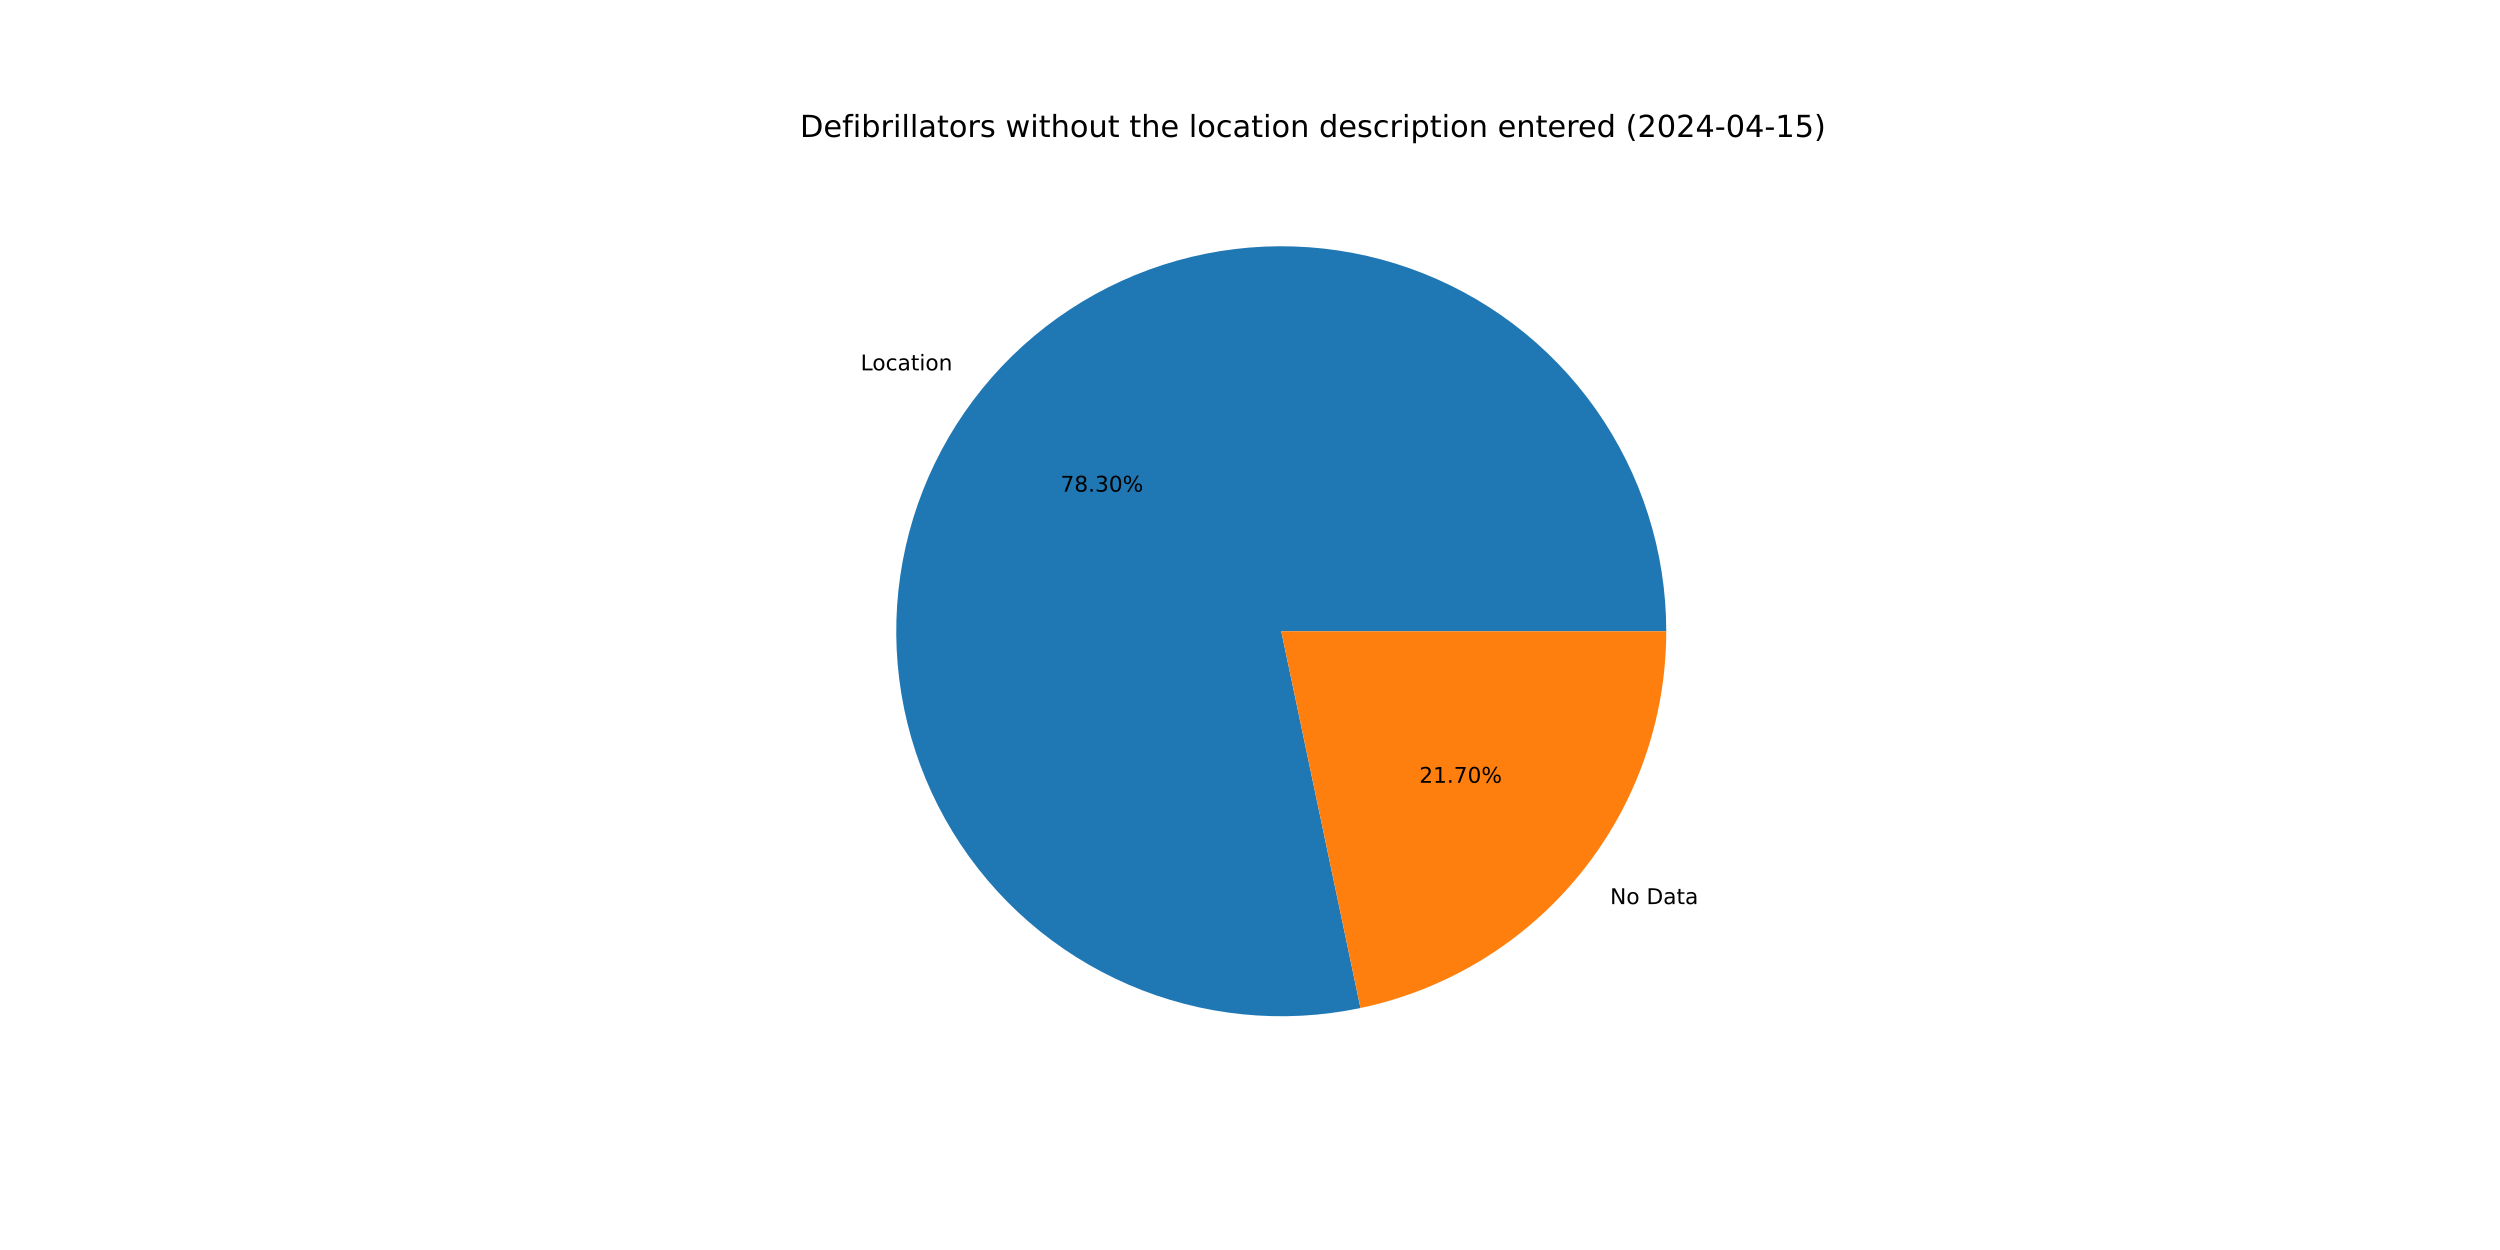
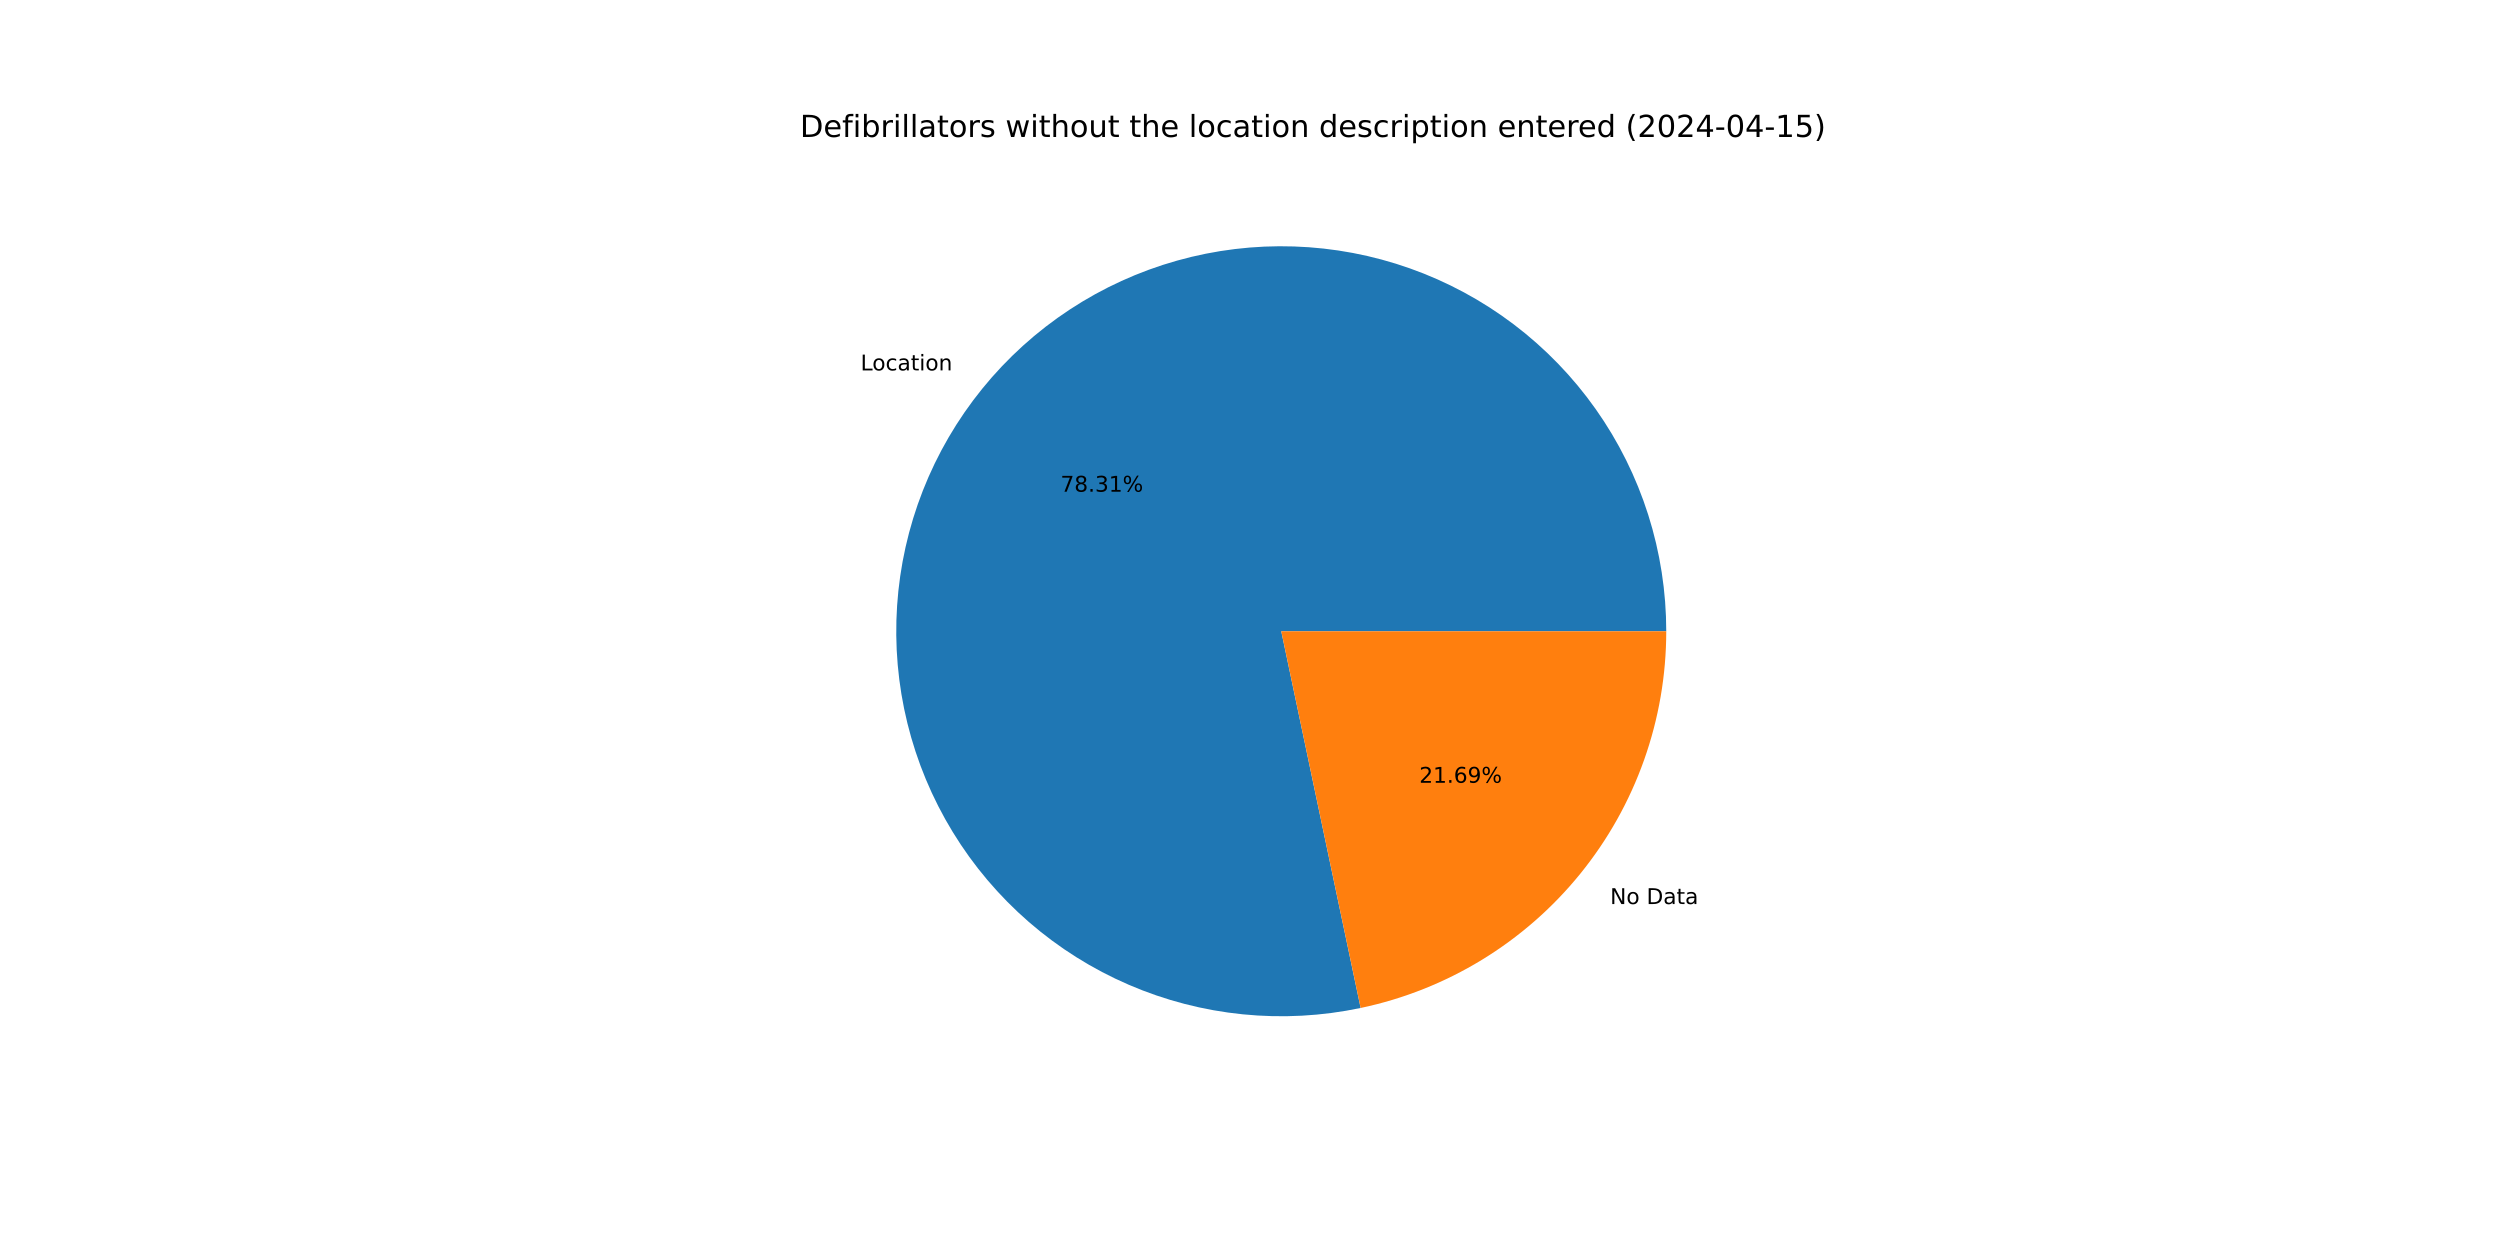
<svg xmlns="http://www.w3.org/2000/svg" xmlns:xlink="http://www.w3.org/1999/xlink" width="1152pt" height="576pt" viewBox="0 0 1152 576" version="1.1">
  <defs>
    <style type="text/css">*{stroke-linejoin: round; stroke-linecap: butt}</style>
  </defs>
  <g id="figure_1">
    <g id="patch_1">
      <path d="M 0 576  L 1152 576  L 1152 0  L 0 0  z " style="fill: #ffffff" />
    </g>
    <g id="axes_1">
      <g id="patch_2">
-         <path d="M 767.808 290.88  C 767.808 272.661 765.002 254.551 759.487 237.186  C 753.973 219.822 745.817 203.41 735.306 188.529  C 724.795 173.648 712.055 160.474 697.533 149.472  C 683.011 138.47 666.881 129.771 649.71 123.68  C 632.54 117.589 614.533 114.179 596.324 113.571  C 578.115 112.963 559.921 115.163 542.382 120.094  C 524.843 125.025 508.168 132.629 492.945 142.637  C 477.721 152.645 464.129 164.939 452.648 179.085  C 441.168 193.231 431.934 209.062 425.274 226.02  C 418.613 242.977 414.604 260.86 413.388 279.039  C 412.172 297.217 413.763 315.474 418.106 333.168  C 422.448 350.862 429.491 367.781 438.985 383.331  C 448.479 398.88 460.312 412.875 474.068 424.822  C 487.823 436.768 503.336 446.525 520.062 453.749  C 536.788 460.972 554.527 465.576 572.654 467.398  C 590.782 469.221 609.082 468.24 626.911 464.49  L 590.4 290.88  z " style="fill: #1f77b4" />
+         <path d="M 767.808 290.88  C 767.808 272.66 765.001 254.548 759.486 237.182  C 753.971 219.816 745.814 203.404 735.301 188.522  C 724.789 173.64 712.046 160.466 697.522 149.464  C 682.999 138.463 666.866 129.764 649.694 123.674  C 632.521 117.584 614.513 114.176 596.302 113.57  C 578.092 112.964 559.897 115.167 542.357 120.101  C 524.818 125.035 508.143 132.642 492.919 142.653  C 477.696 152.665 464.105 164.962 452.627 179.112  C 441.148 193.262 431.917 209.096 425.259 226.056  C 418.602 243.017 414.596 260.902 413.385 279.082  C 412.173 297.262 413.769 315.521 418.117 333.214  C 422.465 350.908 429.513 367.827 439.012 383.375  C 448.512 398.923 460.35 412.915 474.11 424.859  C 487.87 436.802 503.388 446.555 520.118 453.773  C 536.848 460.991 554.59 465.589 572.719 467.405  C 590.849 469.221 609.15 468.233 626.979 464.476  L 590.4 290.88  z " style="fill: #1f77b4" />
      </g>
      <g id="patch_3">
-         <path d="M 626.911 464.49  C 666.742 456.114 702.503 434.279 728.152 402.675  C 753.801 371.071 767.808 331.583 767.808 290.88  L 590.4 290.88  z " style="fill: #ff7f0e" />
+         <path d="M 626.979 464.476  C 666.795 456.086 702.538 434.248 728.173 402.648  C 753.809 371.048 767.808 331.571 767.808 290.88  L 590.4 290.88  z " style="fill: #ff7f0e" />
      </g>
      <g id="matplotlib.axis_1" />
      <g id="matplotlib.axis_2" />
      <g id="text_1">
-         <g transform="translate(396.5764 170.6649) scale(0.1 -0.1)">
+         <g transform="translate(396.5523 170.6946) scale(0.1 -0.1)">
          <defs>
            <path id="DejaVuSans-4c" d="M 628 4666  L 1259 4666  L 1259 531  L 3531 531  L 3531 0  L 628 0  L 628 4666  z " transform="scale(0.015625)" />
            <path id="DejaVuSans-6f" d="M 1959 3097  Q 1497 3097 1228 2736  Q 959 2375 959 1747  Q 959 1119 1226 758  Q 1494 397 1959 397  Q 2419 397 2687 759  Q 2956 1122 2956 1747  Q 2956 2369 2687 2733  Q 2419 3097 1959 3097  z M 1959 3584  Q 2709 3584 3137 3096  Q 3566 2609 3566 1747  Q 3566 888 3137 398  Q 2709 -91 1959 -91  Q 1206 -91 779 398  Q 353 888 353 1747  Q 353 2609 779 3096  Q 1206 3584 1959 3584  z " transform="scale(0.015625)" />
            <path id="DejaVuSans-63" d="M 3122 3366  L 3122 2828  Q 2878 2963 2633 3030  Q 2388 3097 2138 3097  Q 1578 3097 1268 2742  Q 959 2388 959 1747  Q 959 1106 1268 751  Q 1578 397 2138 397  Q 2388 397 2633 464  Q 2878 531 3122 666  L 3122 134  Q 2881 22 2623 -34  Q 2366 -91 2075 -91  Q 1284 -91 818 406  Q 353 903 353 1747  Q 353 2603 823 3093  Q 1294 3584 2113 3584  Q 2378 3584 2631 3529  Q 2884 3475 3122 3366  z " transform="scale(0.015625)" />
            <path id="DejaVuSans-61" d="M 2194 1759  Q 1497 1759 1228 1600  Q 959 1441 959 1056  Q 959 750 1161 570  Q 1363 391 1709 391  Q 2188 391 2477 730  Q 2766 1069 2766 1631  L 2766 1759  L 2194 1759  z M 3341 1997  L 3341 0  L 2766 0  L 2766 531  Q 2569 213 2275 61  Q 1981 -91 1556 -91  Q 1019 -91 701 211  Q 384 513 384 1019  Q 384 1609 779 1909  Q 1175 2209 1959 2209  L 2766 2209  L 2766 2266  Q 2766 2663 2505 2880  Q 2244 3097 1772 3097  Q 1472 3097 1187 3025  Q 903 2953 641 2809  L 641 3341  Q 956 3463 1253 3523  Q 1550 3584 1831 3584  Q 2591 3584 2966 3190  Q 3341 2797 3341 1997  z " transform="scale(0.015625)" />
            <path id="DejaVuSans-74" d="M 1172 4494  L 1172 3500  L 2356 3500  L 2356 3053  L 1172 3053  L 1172 1153  Q 1172 725 1289 603  Q 1406 481 1766 481  L 2356 481  L 2356 0  L 1766 0  Q 1100 0 847 248  Q 594 497 594 1153  L 594 3053  L 172 3053  L 172 3500  L 594 3500  L 594 4494  L 1172 4494  z " transform="scale(0.015625)" />
            <path id="DejaVuSans-69" d="M 603 3500  L 1178 3500  L 1178 0  L 603 0  L 603 3500  z M 603 4863  L 1178 4863  L 1178 4134  L 603 4134  L 603 4863  z " transform="scale(0.015625)" />
            <path id="DejaVuSans-6e" d="M 3513 2113  L 3513 0  L 2938 0  L 2938 2094  Q 2938 2591 2744 2837  Q 2550 3084 2163 3084  Q 1697 3084 1428 2787  Q 1159 2491 1159 1978  L 1159 0  L 581 0  L 581 3500  L 1159 3500  L 1159 2956  Q 1366 3272 1645 3428  Q 1925 3584 2291 3584  Q 2894 3584 3203 3211  Q 3513 2838 3513 2113  z " transform="scale(0.015625)" />
          </defs>
          <use xlink:href="#DejaVuSans-4c" />
          <use xlink:href="#DejaVuSans-6f" x="53.963" />
          <use xlink:href="#DejaVuSans-63" x="115.145" />
          <use xlink:href="#DejaVuSans-61" x="170.125" />
          <use xlink:href="#DejaVuSans-74" x="231.404" />
          <use xlink:href="#DejaVuSans-69" x="270.613" />
          <use xlink:href="#DejaVuSans-6f" x="298.396" />
          <use xlink:href="#DejaVuSans-6e" x="359.578" />
        </g>
      </g>
      <g id="text_2">
-         <g transform="translate(488.6842 226.5624) scale(0.1 -0.1)">
+         <g transform="translate(488.6711 226.5786) scale(0.1 -0.1)">
          <defs>
            <path id="DejaVuSans-37" d="M 525 4666  L 3525 4666  L 3525 4397  L 1831 0  L 1172 0  L 2766 4134  L 525 4134  L 525 4666  z " transform="scale(0.015625)" />
            <path id="DejaVuSans-38" d="M 2034 2216  Q 1584 2216 1326 1975  Q 1069 1734 1069 1313  Q 1069 891 1326 650  Q 1584 409 2034 409  Q 2484 409 2743 651  Q 3003 894 3003 1313  Q 3003 1734 2745 1975  Q 2488 2216 2034 2216  z M 1403 2484  Q 997 2584 770 2862  Q 544 3141 544 3541  Q 544 4100 942 4425  Q 1341 4750 2034 4750  Q 2731 4750 3128 4425  Q 3525 4100 3525 3541  Q 3525 3141 3298 2862  Q 3072 2584 2669 2484  Q 3125 2378 3379 2068  Q 3634 1759 3634 1313  Q 3634 634 3220 271  Q 2806 -91 2034 -91  Q 1263 -91 848 271  Q 434 634 434 1313  Q 434 1759 690 2068  Q 947 2378 1403 2484  z M 1172 3481  Q 1172 3119 1398 2916  Q 1625 2713 2034 2713  Q 2441 2713 2670 2916  Q 2900 3119 2900 3481  Q 2900 3844 2670 4047  Q 2441 4250 2034 4250  Q 1625 4250 1398 4047  Q 1172 3844 1172 3481  z " transform="scale(0.015625)" />
            <path id="DejaVuSans-2e" d="M 684 794  L 1344 794  L 1344 0  L 684 0  L 684 794  z " transform="scale(0.015625)" />
            <path id="DejaVuSans-33" d="M 2597 2516  Q 3050 2419 3304 2112  Q 3559 1806 3559 1356  Q 3559 666 3084 287  Q 2609 -91 1734 -91  Q 1441 -91 1130 -33  Q 819 25 488 141  L 488 750  Q 750 597 1062 519  Q 1375 441 1716 441  Q 2309 441 2620 675  Q 2931 909 2931 1356  Q 2931 1769 2642 2001  Q 2353 2234 1838 2234  L 1294 2234  L 1294 2753  L 1863 2753  Q 2328 2753 2575 2939  Q 2822 3125 2822 3475  Q 2822 3834 2567 4026  Q 2313 4219 1838 4219  Q 1578 4219 1281 4162  Q 984 4106 628 3988  L 628 4550  Q 988 4650 1302 4700  Q 1616 4750 1894 4750  Q 2613 4750 3031 4423  Q 3450 4097 3450 3541  Q 3450 3153 3228 2886  Q 3006 2619 2597 2516  z " transform="scale(0.015625)" />
-             <path id="DejaVuSans-30" d="M 2034 4250  Q 1547 4250 1301 3770  Q 1056 3291 1056 2328  Q 1056 1369 1301 889  Q 1547 409 2034 409  Q 2525 409 2770 889  Q 3016 1369 3016 2328  Q 3016 3291 2770 3770  Q 2525 4250 2034 4250  z M 2034 4750  Q 2819 4750 3233 4129  Q 3647 3509 3647 2328  Q 3647 1150 3233 529  Q 2819 -91 2034 -91  Q 1250 -91 836 529  Q 422 1150 422 2328  Q 422 3509 836 4129  Q 1250 4750 2034 4750  z " transform="scale(0.015625)" />
+             <path id="DejaVuSans-31" d="M 794 531  L 1825 531  L 1825 4091  L 703 3866  L 703 4441  L 1819 4666  L 2450 4666  L 2450 531  L 3481 531  L 3481 0  L 794 0  L 794 531  z " transform="scale(0.015625)" />
            <path id="DejaVuSans-25" d="M 4653 2053  Q 4381 2053 4226 1822  Q 4072 1591 4072 1178  Q 4072 772 4226 539  Q 4381 306 4653 306  Q 4919 306 5073 539  Q 5228 772 5228 1178  Q 5228 1588 5073 1820  Q 4919 2053 4653 2053  z M 4653 2450  Q 5147 2450 5437 2106  Q 5728 1763 5728 1178  Q 5728 594 5436 251  Q 5144 -91 4653 -91  Q 4153 -91 3862 251  Q 3572 594 3572 1178  Q 3572 1766 3864 2108  Q 4156 2450 4653 2450  z M 1428 4353  Q 1159 4353 1004 4120  Q 850 3888 850 3481  Q 850 3069 1003 2837  Q 1156 2606 1428 2606  Q 1700 2606 1854 2837  Q 2009 3069 2009 3481  Q 2009 3884 1853 4118  Q 1697 4353 1428 4353  z M 4250 4750  L 4750 4750  L 1831 -91  L 1331 -91  L 4250 4750  z M 1428 4750  Q 1922 4750 2215 4408  Q 2509 4066 2509 3481  Q 2509 2891 2217 2550  Q 1925 2209 1428 2209  Q 931 2209 642 2551  Q 353 2894 353 3481  Q 353 4063 643 4406  Q 934 4750 1428 4750  z " transform="scale(0.015625)" />
          </defs>
          <use xlink:href="#DejaVuSans-37" />
          <use xlink:href="#DejaVuSans-38" x="63.623" />
          <use xlink:href="#DejaVuSans-2e" x="127.246" />
          <use xlink:href="#DejaVuSans-33" x="159.033" />
-           <use xlink:href="#DejaVuSans-30" x="222.656" />
+           <use xlink:href="#DejaVuSans-31" x="222.656" />
          <use xlink:href="#DejaVuSans-25" x="286.279" />
        </g>
      </g>
      <g id="text_3">
-         <g transform="translate(741.9267 416.6139) scale(0.1 -0.1)">
+         <g transform="translate(741.9508 416.5841) scale(0.1 -0.1)">
          <defs>
            <path id="DejaVuSans-4e" d="M 628 4666  L 1478 4666  L 3547 763  L 3547 4666  L 4159 4666  L 4159 0  L 3309 0  L 1241 3903  L 1241 0  L 628 0  L 628 4666  z " transform="scale(0.015625)" />
            <path id="DejaVuSans-20" transform="scale(0.015625)" />
            <path id="DejaVuSans-44" d="M 1259 4147  L 1259 519  L 2022 519  Q 2988 519 3436 956  Q 3884 1394 3884 2338  Q 3884 3275 3436 3711  Q 2988 4147 2022 4147  L 1259 4147  z M 628 4666  L 1925 4666  Q 3281 4666 3915 4102  Q 4550 3538 4550 2338  Q 4550 1131 3912 565  Q 3275 0 1925 0  L 628 0  L 628 4666  z " transform="scale(0.015625)" />
          </defs>
          <use xlink:href="#DejaVuSans-4e" />
          <use xlink:href="#DejaVuSans-6f" x="74.805" />
          <use xlink:href="#DejaVuSans-20" x="135.986" />
          <use xlink:href="#DejaVuSans-44" x="167.773" />
          <use xlink:href="#DejaVuSans-61" x="244.775" />
          <use xlink:href="#DejaVuSans-74" x="306.055" />
          <use xlink:href="#DejaVuSans-61" x="345.264" />
        </g>
      </g>
      <g id="text_4">
-         <g transform="translate(653.9861 360.7164) scale(0.1 -0.1)">
+         <g transform="translate(653.9992 360.7001) scale(0.1 -0.1)">
          <defs>
            <path id="DejaVuSans-32" d="M 1228 531  L 3431 531  L 3431 0  L 469 0  L 469 531  Q 828 903 1448 1529  Q 2069 2156 2228 2338  Q 2531 2678 2651 2914  Q 2772 3150 2772 3378  Q 2772 3750 2511 3984  Q 2250 4219 1831 4219  Q 1534 4219 1204 4116  Q 875 4013 500 3803  L 500 4441  Q 881 4594 1212 4672  Q 1544 4750 1819 4750  Q 2544 4750 2975 4387  Q 3406 4025 3406 3419  Q 3406 3131 3298 2873  Q 3191 2616 2906 2266  Q 2828 2175 2409 1742  Q 1991 1309 1228 531  z " transform="scale(0.015625)" />
-             <path id="DejaVuSans-31" d="M 794 531  L 1825 531  L 1825 4091  L 703 3866  L 703 4441  L 1819 4666  L 2450 4666  L 2450 531  L 3481 531  L 3481 0  L 794 0  L 794 531  z " transform="scale(0.015625)" />
+             <path id="DejaVuSans-36" d="M 2113 2584  Q 1688 2584 1439 2293  Q 1191 2003 1191 1497  Q 1191 994 1439 701  Q 1688 409 2113 409  Q 2538 409 2786 701  Q 3034 994 3034 1497  Q 3034 2003 2786 2293  Q 2538 2584 2113 2584  z M 3366 4563  L 3366 3988  Q 3128 4100 2886 4159  Q 2644 4219 2406 4219  Q 1781 4219 1451 3797  Q 1122 3375 1075 2522  Q 1259 2794 1537 2939  Q 1816 3084 2150 3084  Q 2853 3084 3261 2657  Q 3669 2231 3669 1497  Q 3669 778 3244 343  Q 2819 -91 2113 -91  Q 1303 -91 875 529  Q 447 1150 447 2328  Q 447 3434 972 4092  Q 1497 4750 2381 4750  Q 2619 4750 2861 4703  Q 3103 4656 3366 4563  z " transform="scale(0.015625)" />
+             <path id="DejaVuSans-39" d="M 703 97  L 703 672  Q 941 559 1184 500  Q 1428 441 1663 441  Q 2288 441 2617 861  Q 2947 1281 2994 2138  Q 2813 1869 2534 1725  Q 2256 1581 1919 1581  Q 1219 1581 811 2004  Q 403 2428 403 3163  Q 403 3881 828 4315  Q 1253 4750 1959 4750  Q 2769 4750 3195 4129  Q 3622 3509 3622 2328  Q 3622 1225 3098 567  Q 2575 -91 1691 -91  Q 1453 -91 1209 -44  Q 966 3 703 97  z M 1959 2075  Q 2384 2075 2632 2365  Q 2881 2656 2881 3163  Q 2881 3666 2632 3958  Q 2384 4250 1959 4250  Q 1534 4250 1286 3958  Q 1038 3666 1038 3163  Q 1038 2656 1286 2365  Q 1534 2075 1959 2075  z " transform="scale(0.015625)" />
          </defs>
          <use xlink:href="#DejaVuSans-32" />
          <use xlink:href="#DejaVuSans-31" x="63.623" />
          <use xlink:href="#DejaVuSans-2e" x="127.246" />
-           <use xlink:href="#DejaVuSans-37" x="159.033" />
-           <use xlink:href="#DejaVuSans-30" x="222.656" />
+           <use xlink:href="#DejaVuSans-36" x="159.033" />
+           <use xlink:href="#DejaVuSans-39" x="222.656" />
          <use xlink:href="#DejaVuSans-25" x="286.279" />
        </g>
      </g>
      <g id="text_5">
        <g transform="translate(368.64 63.12) scale(0.14 -0.14)">
          <defs>
            <path id="DejaVuSans-65" d="M 3597 1894  L 3597 1613  L 953 1613  Q 991 1019 1311 708  Q 1631 397 2203 397  Q 2534 397 2845 478  Q 3156 559 3463 722  L 3463 178  Q 3153 47 2828 -22  Q 2503 -91 2169 -91  Q 1331 -91 842 396  Q 353 884 353 1716  Q 353 2575 817 3079  Q 1281 3584 2069 3584  Q 2775 3584 3186 3129  Q 3597 2675 3597 1894  z M 3022 2063  Q 3016 2534 2758 2815  Q 2500 3097 2075 3097  Q 1594 3097 1305 2825  Q 1016 2553 972 2059  L 3022 2063  z " transform="scale(0.015625)" />
            <path id="DejaVuSans-66" d="M 2375 4863  L 2375 4384  L 1825 4384  Q 1516 4384 1395 4259  Q 1275 4134 1275 3809  L 1275 3500  L 2222 3500  L 2222 3053  L 1275 3053  L 1275 0  L 697 0  L 697 3053  L 147 3053  L 147 3500  L 697 3500  L 697 3744  Q 697 4328 969 4595  Q 1241 4863 1831 4863  L 2375 4863  z " transform="scale(0.015625)" />
            <path id="DejaVuSans-62" d="M 3116 1747  Q 3116 2381 2855 2742  Q 2594 3103 2138 3103  Q 1681 3103 1420 2742  Q 1159 2381 1159 1747  Q 1159 1113 1420 752  Q 1681 391 2138 391  Q 2594 391 2855 752  Q 3116 1113 3116 1747  z M 1159 2969  Q 1341 3281 1617 3432  Q 1894 3584 2278 3584  Q 2916 3584 3314 3078  Q 3713 2572 3713 1747  Q 3713 922 3314 415  Q 2916 -91 2278 -91  Q 1894 -91 1617 61  Q 1341 213 1159 525  L 1159 0  L 581 0  L 581 4863  L 1159 4863  L 1159 2969  z " transform="scale(0.015625)" />
            <path id="DejaVuSans-72" d="M 2631 2963  Q 2534 3019 2420 3045  Q 2306 3072 2169 3072  Q 1681 3072 1420 2755  Q 1159 2438 1159 1844  L 1159 0  L 581 0  L 581 3500  L 1159 3500  L 1159 2956  Q 1341 3275 1631 3429  Q 1922 3584 2338 3584  Q 2397 3584 2469 3576  Q 2541 3569 2628 3553  L 2631 2963  z " transform="scale(0.015625)" />
            <path id="DejaVuSans-6c" d="M 603 4863  L 1178 4863  L 1178 0  L 603 0  L 603 4863  z " transform="scale(0.015625)" />
            <path id="DejaVuSans-73" d="M 2834 3397  L 2834 2853  Q 2591 2978 2328 3040  Q 2066 3103 1784 3103  Q 1356 3103 1142 2972  Q 928 2841 928 2578  Q 928 2378 1081 2264  Q 1234 2150 1697 2047  L 1894 2003  Q 2506 1872 2764 1633  Q 3022 1394 3022 966  Q 3022 478 2636 193  Q 2250 -91 1575 -91  Q 1294 -91 989 -36  Q 684 19 347 128  L 347 722  Q 666 556 975 473  Q 1284 391 1588 391  Q 1994 391 2212 530  Q 2431 669 2431 922  Q 2431 1156 2273 1281  Q 2116 1406 1581 1522  L 1381 1569  Q 847 1681 609 1914  Q 372 2147 372 2553  Q 372 3047 722 3315  Q 1072 3584 1716 3584  Q 2034 3584 2315 3537  Q 2597 3491 2834 3397  z " transform="scale(0.015625)" />
            <path id="DejaVuSans-77" d="M 269 3500  L 844 3500  L 1563 769  L 2278 3500  L 2956 3500  L 3675 769  L 4391 3500  L 4966 3500  L 4050 0  L 3372 0  L 2619 2869  L 1863 0  L 1184 0  L 269 3500  z " transform="scale(0.015625)" />
            <path id="DejaVuSans-68" d="M 3513 2113  L 3513 0  L 2938 0  L 2938 2094  Q 2938 2591 2744 2837  Q 2550 3084 2163 3084  Q 1697 3084 1428 2787  Q 1159 2491 1159 1978  L 1159 0  L 581 0  L 581 4863  L 1159 4863  L 1159 2956  Q 1366 3272 1645 3428  Q 1925 3584 2291 3584  Q 2894 3584 3203 3211  Q 3513 2838 3513 2113  z " transform="scale(0.015625)" />
            <path id="DejaVuSans-75" d="M 544 1381  L 544 3500  L 1119 3500  L 1119 1403  Q 1119 906 1312 657  Q 1506 409 1894 409  Q 2359 409 2629 706  Q 2900 1003 2900 1516  L 2900 3500  L 3475 3500  L 3475 0  L 2900 0  L 2900 538  Q 2691 219 2414 64  Q 2138 -91 1772 -91  Q 1169 -91 856 284  Q 544 659 544 1381  z M 1991 3584  L 1991 3584  z " transform="scale(0.015625)" />
            <path id="DejaVuSans-64" d="M 2906 2969  L 2906 4863  L 3481 4863  L 3481 0  L 2906 0  L 2906 525  Q 2725 213 2448 61  Q 2172 -91 1784 -91  Q 1150 -91 751 415  Q 353 922 353 1747  Q 353 2572 751 3078  Q 1150 3584 1784 3584  Q 2172 3584 2448 3432  Q 2725 3281 2906 2969  z M 947 1747  Q 947 1113 1208 752  Q 1469 391 1925 391  Q 2381 391 2643 752  Q 2906 1113 2906 1747  Q 2906 2381 2643 2742  Q 2381 3103 1925 3103  Q 1469 3103 1208 2742  Q 947 2381 947 1747  z " transform="scale(0.015625)" />
            <path id="DejaVuSans-70" d="M 1159 525  L 1159 -1331  L 581 -1331  L 581 3500  L 1159 3500  L 1159 2969  Q 1341 3281 1617 3432  Q 1894 3584 2278 3584  Q 2916 3584 3314 3078  Q 3713 2572 3713 1747  Q 3713 922 3314 415  Q 2916 -91 2278 -91  Q 1894 -91 1617 61  Q 1341 213 1159 525  z M 3116 1747  Q 3116 2381 2855 2742  Q 2594 3103 2138 3103  Q 1681 3103 1420 2742  Q 1159 2381 1159 1747  Q 1159 1113 1420 752  Q 1681 391 2138 391  Q 2594 391 2855 752  Q 3116 1113 3116 1747  z " transform="scale(0.015625)" />
            <path id="DejaVuSans-28" d="M 1984 4856  Q 1566 4138 1362 3434  Q 1159 2731 1159 2009  Q 1159 1288 1364 580  Q 1569 -128 1984 -844  L 1484 -844  Q 1016 -109 783 600  Q 550 1309 550 2009  Q 550 2706 781 3412  Q 1013 4119 1484 4856  L 1984 4856  z " transform="scale(0.015625)" />
+             <path id="DejaVuSans-30" d="M 2034 4250  Q 1547 4250 1301 3770  Q 1056 3291 1056 2328  Q 1056 1369 1301 889  Q 1547 409 2034 409  Q 2525 409 2770 889  Q 3016 1369 3016 2328  Q 3016 3291 2770 3770  Q 2525 4250 2034 4250  z M 2034 4750  Q 2819 4750 3233 4129  Q 3647 3509 3647 2328  Q 3647 1150 3233 529  Q 2819 -91 2034 -91  Q 1250 -91 836 529  Q 422 1150 422 2328  Q 422 3509 836 4129  Q 1250 4750 2034 4750  z " transform="scale(0.015625)" />
            <path id="DejaVuSans-34" d="M 2419 4116  L 825 1625  L 2419 1625  L 2419 4116  z M 2253 4666  L 3047 4666  L 3047 1625  L 3713 1625  L 3713 1100  L 3047 1100  L 3047 0  L 2419 0  L 2419 1100  L 313 1100  L 313 1709  L 2253 4666  z " transform="scale(0.015625)" />
            <path id="DejaVuSans-2d" d="M 313 2009  L 1997 2009  L 1997 1497  L 313 1497  L 313 2009  z " transform="scale(0.015625)" />
            <path id="DejaVuSans-35" d="M 691 4666  L 3169 4666  L 3169 4134  L 1269 4134  L 1269 2991  Q 1406 3038 1543 3061  Q 1681 3084 1819 3084  Q 2600 3084 3056 2656  Q 3513 2228 3513 1497  Q 3513 744 3044 326  Q 2575 -91 1722 -91  Q 1428 -91 1123 -41  Q 819 9 494 109  L 494 744  Q 775 591 1075 516  Q 1375 441 1709 441  Q 2250 441 2565 725  Q 2881 1009 2881 1497  Q 2881 1984 2565 2268  Q 2250 2553 1709 2553  Q 1456 2553 1204 2497  Q 953 2441 691 2322  L 691 4666  z " transform="scale(0.015625)" />
            <path id="DejaVuSans-29" d="M 513 4856  L 1013 4856  Q 1481 4119 1714 3412  Q 1947 2706 1947 2009  Q 1947 1309 1714 600  Q 1481 -109 1013 -844  L 513 -844  Q 928 -128 1133 580  Q 1338 1288 1338 2009  Q 1338 2731 1133 3434  Q 928 4138 513 4856  z " transform="scale(0.015625)" />
          </defs>
          <use xlink:href="#DejaVuSans-44" />
          <use xlink:href="#DejaVuSans-65" x="77.002" />
          <use xlink:href="#DejaVuSans-66" x="138.525" />
          <use xlink:href="#DejaVuSans-69" x="173.73" />
          <use xlink:href="#DejaVuSans-62" x="201.514" />
          <use xlink:href="#DejaVuSans-72" x="264.99" />
          <use xlink:href="#DejaVuSans-69" x="306.104" />
          <use xlink:href="#DejaVuSans-6c" x="333.887" />
          <use xlink:href="#DejaVuSans-6c" x="361.67" />
          <use xlink:href="#DejaVuSans-61" x="389.453" />
          <use xlink:href="#DejaVuSans-74" x="450.732" />
          <use xlink:href="#DejaVuSans-6f" x="489.941" />
          <use xlink:href="#DejaVuSans-72" x="551.123" />
          <use xlink:href="#DejaVuSans-73" x="592.236" />
          <use xlink:href="#DejaVuSans-20" x="644.336" />
          <use xlink:href="#DejaVuSans-77" x="676.123" />
          <use xlink:href="#DejaVuSans-69" x="757.91" />
          <use xlink:href="#DejaVuSans-74" x="785.693" />
          <use xlink:href="#DejaVuSans-68" x="824.902" />
          <use xlink:href="#DejaVuSans-6f" x="888.281" />
          <use xlink:href="#DejaVuSans-75" x="949.463" />
          <use xlink:href="#DejaVuSans-74" x="1012.842" />
          <use xlink:href="#DejaVuSans-20" x="1052.051" />
          <use xlink:href="#DejaVuSans-74" x="1083.838" />
          <use xlink:href="#DejaVuSans-68" x="1123.047" />
          <use xlink:href="#DejaVuSans-65" x="1186.426" />
          <use xlink:href="#DejaVuSans-20" x="1247.949" />
          <use xlink:href="#DejaVuSans-6c" x="1279.736" />
          <use xlink:href="#DejaVuSans-6f" x="1307.52" />
          <use xlink:href="#DejaVuSans-63" x="1368.701" />
          <use xlink:href="#DejaVuSans-61" x="1423.682" />
          <use xlink:href="#DejaVuSans-74" x="1484.961" />
          <use xlink:href="#DejaVuSans-69" x="1524.17" />
          <use xlink:href="#DejaVuSans-6f" x="1551.953" />
          <use xlink:href="#DejaVuSans-6e" x="1613.135" />
          <use xlink:href="#DejaVuSans-20" x="1676.514" />
          <use xlink:href="#DejaVuSans-64" x="1708.301" />
          <use xlink:href="#DejaVuSans-65" x="1771.777" />
          <use xlink:href="#DejaVuSans-73" x="1833.301" />
          <use xlink:href="#DejaVuSans-63" x="1885.4" />
          <use xlink:href="#DejaVuSans-72" x="1940.381" />
          <use xlink:href="#DejaVuSans-69" x="1981.494" />
          <use xlink:href="#DejaVuSans-70" x="2009.277" />
          <use xlink:href="#DejaVuSans-74" x="2072.754" />
          <use xlink:href="#DejaVuSans-69" x="2111.963" />
          <use xlink:href="#DejaVuSans-6f" x="2139.746" />
          <use xlink:href="#DejaVuSans-6e" x="2200.928" />
          <use xlink:href="#DejaVuSans-20" x="2264.307" />
          <use xlink:href="#DejaVuSans-65" x="2296.094" />
          <use xlink:href="#DejaVuSans-6e" x="2357.617" />
          <use xlink:href="#DejaVuSans-74" x="2420.996" />
          <use xlink:href="#DejaVuSans-65" x="2460.205" />
          <use xlink:href="#DejaVuSans-72" x="2521.729" />
          <use xlink:href="#DejaVuSans-65" x="2560.592" />
          <use xlink:href="#DejaVuSans-64" x="2622.115" />
          <use xlink:href="#DejaVuSans-20" x="2685.592" />
          <use xlink:href="#DejaVuSans-28" x="2717.379" />
          <use xlink:href="#DejaVuSans-32" x="2756.393" />
          <use xlink:href="#DejaVuSans-30" x="2820.016" />
          <use xlink:href="#DejaVuSans-32" x="2883.639" />
          <use xlink:href="#DejaVuSans-34" x="2947.262" />
          <use xlink:href="#DejaVuSans-2d" x="3010.885" />
          <use xlink:href="#DejaVuSans-30" x="3046.969" />
          <use xlink:href="#DejaVuSans-34" x="3110.592" />
          <use xlink:href="#DejaVuSans-2d" x="3174.215" />
          <use xlink:href="#DejaVuSans-31" x="3210.299" />
          <use xlink:href="#DejaVuSans-35" x="3273.922" />
          <use xlink:href="#DejaVuSans-29" x="3337.545" />
        </g>
      </g>
    </g>
  </g>
</svg>
